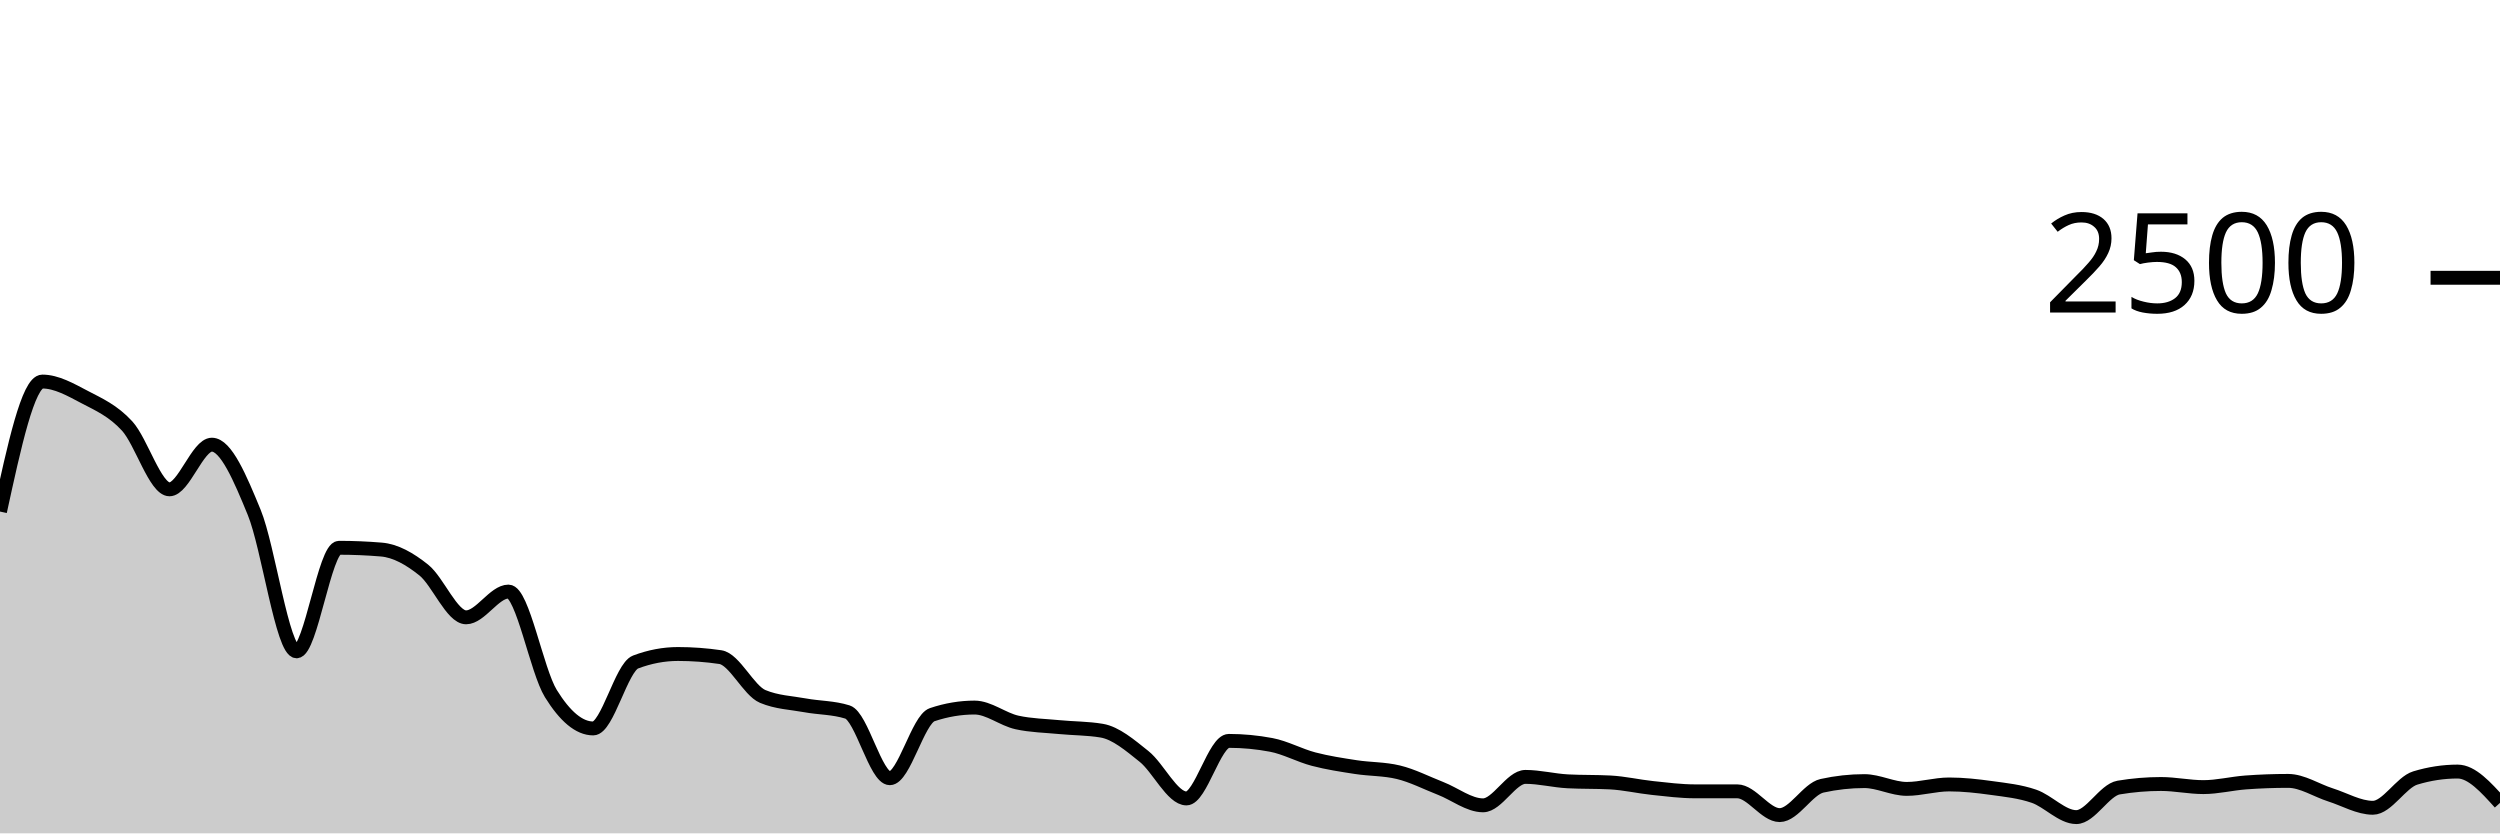
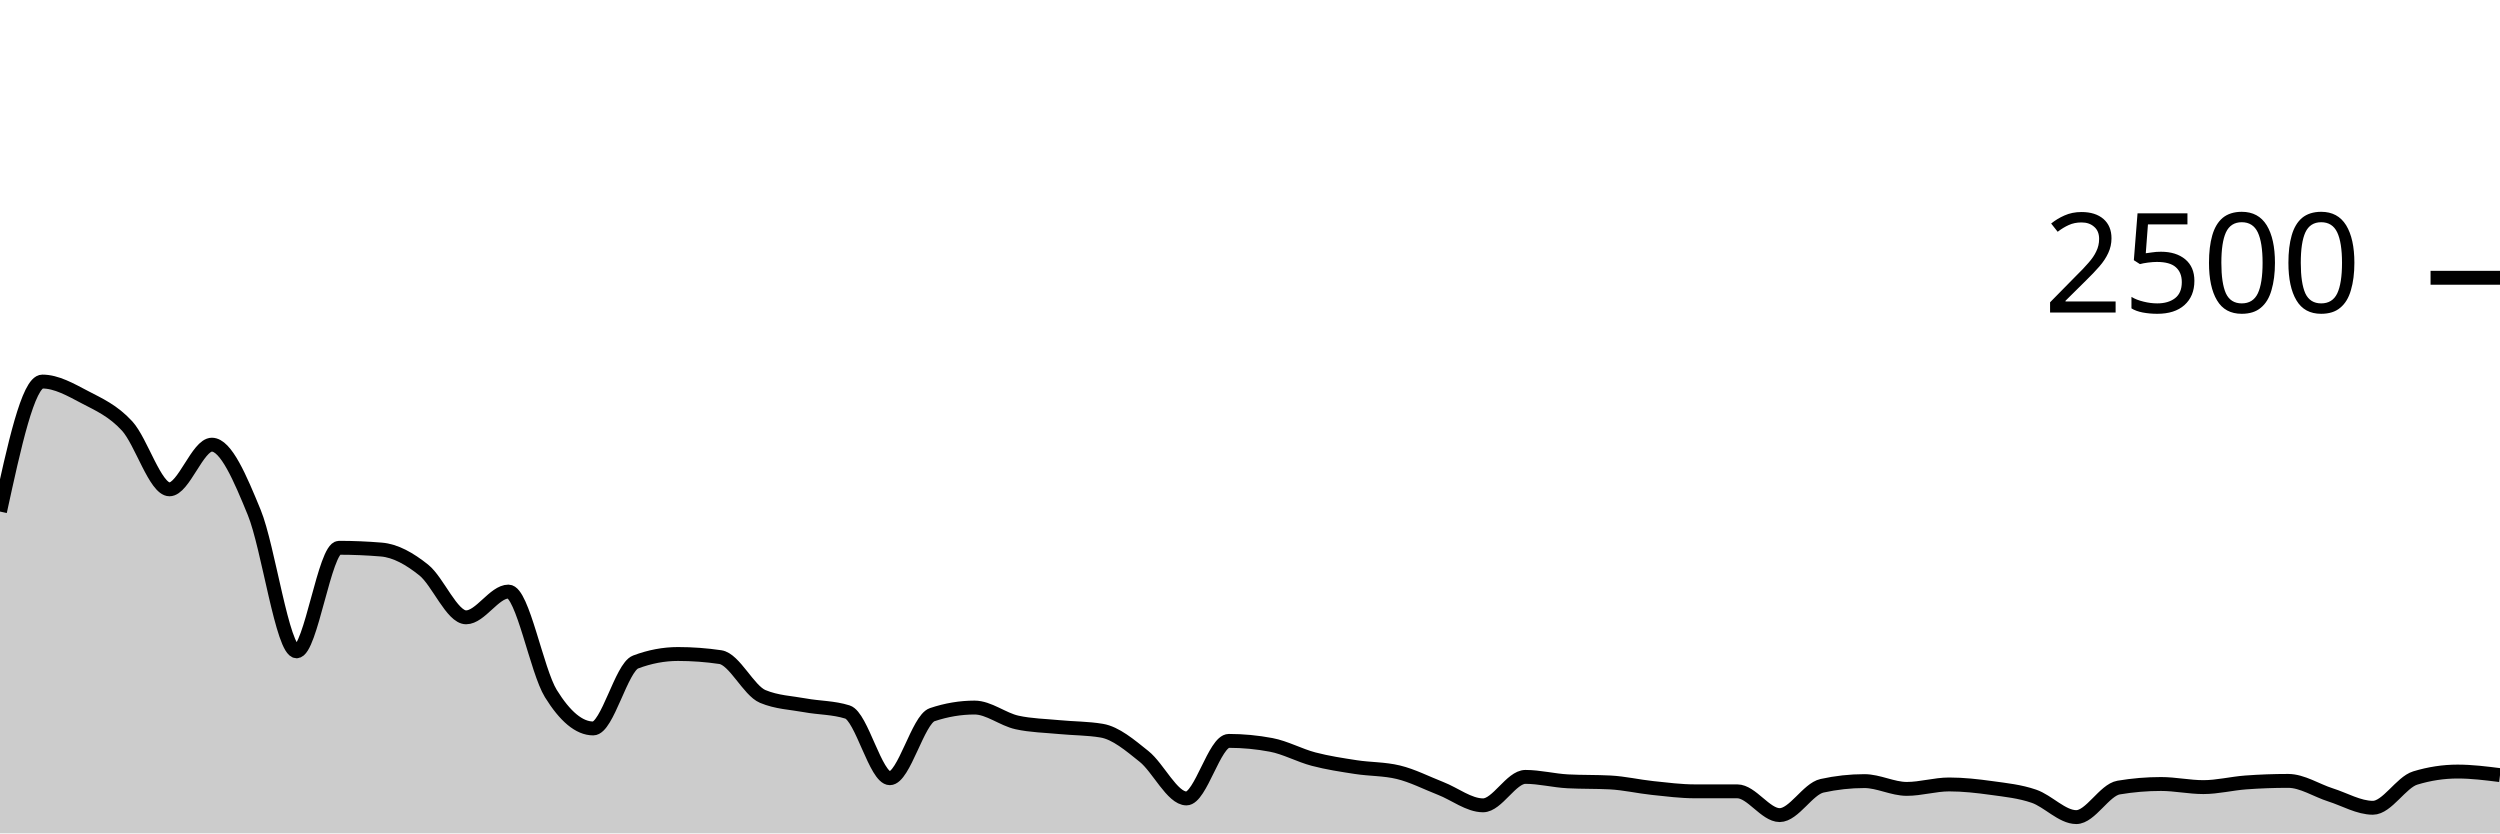
<svg xmlns="http://www.w3.org/2000/svg" viewBox="0 0 180 60">
  <g transform="translate(0,20)">
-     <path class="area" fill="rgba(0, 0, 0, 0.2)" d="M0,16.832C1.017,12.152,2.034,7.472,3.051,7.472C4.068,7.472,5.085,8.059,6.102,8.592C7.119,9.125,8.136,9.565,9.153,10.672C10.169,11.779,11.186,15.232,12.203,15.232C13.22,15.232,14.237,12.016,15.254,12.016C16.271,12.016,17.288,14.416,18.305,16.896C19.322,19.376,20.339,26.896,21.356,26.896C22.373,26.896,23.39,19.44,24.407,19.44C25.424,19.44,26.441,19.483,27.458,19.568C28.475,19.653,29.492,20.227,30.508,21.04C31.525,21.853,32.542,24.448,33.559,24.448C34.576,24.448,35.593,22.592,36.61,22.592C37.627,22.592,38.644,28.293,39.661,29.936C40.678,31.579,41.695,32.448,42.712,32.448C43.729,32.448,44.746,28.048,45.763,27.664C46.78,27.28,47.797,27.088,48.814,27.088C49.831,27.088,50.847,27.163,51.864,27.312C52.881,27.461,53.898,29.717,54.915,30.144C55.932,30.571,56.949,30.597,57.966,30.784C58.983,30.971,60,30.944,61.017,31.264C62.034,31.584,63.051,36.032,64.068,36.032C65.085,36.032,66.102,31.797,67.119,31.456C68.136,31.115,69.153,30.944,70.169,30.944C71.186,30.944,72.203,31.792,73.22,32.016C74.237,32.24,75.254,32.253,76.271,32.352C77.288,32.451,78.305,32.437,79.322,32.608C80.339,32.779,81.356,33.651,82.373,34.464C83.39,35.277,84.407,37.488,85.424,37.488C86.441,37.488,87.458,33.344,88.475,33.344C89.492,33.344,90.508,33.44,91.525,33.632C92.542,33.824,93.559,34.389,94.576,34.656C95.593,34.923,96.61,35.075,97.627,35.232C98.644,35.389,99.661,35.355,100.678,35.6C101.695,35.845,102.712,36.371,103.729,36.768C104.746,37.165,105.763,37.984,106.78,37.984C107.797,37.984,108.814,35.936,109.831,35.936C110.847,35.936,111.864,36.203,112.881,36.256C113.898,36.309,114.915,36.283,115.932,36.336C116.949,36.389,117.966,36.629,118.983,36.736C120,36.843,121.017,36.976,122.034,36.976C123.051,36.976,124.068,36.976,125.085,36.976C126.102,36.976,127.119,38.688,128.136,38.688C129.153,38.688,130.169,36.8,131.186,36.576C132.203,36.352,133.22,36.24,134.237,36.24C135.254,36.24,136.271,36.8,137.288,36.8C138.305,36.8,139.322,36.48,140.339,36.48C141.356,36.48,142.373,36.595,143.39,36.736C144.407,36.877,145.424,36.979,146.441,37.328C147.458,37.677,148.475,38.832,149.492,38.832C150.508,38.832,151.525,36.875,152.542,36.704C153.559,36.533,154.576,36.448,155.593,36.448C156.61,36.448,157.627,36.672,158.644,36.672C159.661,36.672,160.678,36.411,161.695,36.336C162.712,36.261,163.729,36.224,164.746,36.224C165.763,36.224,166.78,36.909,167.797,37.232C168.814,37.555,169.831,38.16,170.847,38.16C171.864,38.16,172.881,36.325,173.898,36.016C174.915,35.707,175.932,35.552,176.949,35.552C177.966,35.552,178.983,36.68,180,37.808L180,40C178.983,40,177.966,40,176.949,40C175.932,40,174.915,40,173.898,40C172.881,40,171.864,40,170.847,40C169.831,40,168.814,40,167.797,40C166.78,40,165.763,40,164.746,40C163.729,40,162.712,40,161.695,40C160.678,40,159.661,40,158.644,40C157.627,40,156.61,40,155.593,40C154.576,40,153.559,40,152.542,40C151.525,40,150.508,40,149.492,40C148.475,40,147.458,40,146.441,40C145.424,40,144.407,40,143.39,40C142.373,40,141.356,40,140.339,40C139.322,40,138.305,40,137.288,40C136.271,40,135.254,40,134.237,40C133.22,40,132.203,40,131.186,40C130.169,40,129.153,40,128.136,40C127.119,40,126.102,40,125.085,40C124.068,40,123.051,40,122.034,40C121.017,40,120,40,118.983,40C117.966,40,116.949,40,115.932,40C114.915,40,113.898,40,112.881,40C111.864,40,110.847,40,109.831,40C108.814,40,107.797,40,106.78,40C105.763,40,104.746,40,103.729,40C102.712,40,101.695,40,100.678,40C99.661,40,98.644,40,97.627,40C96.61,40,95.593,40,94.576,40C93.559,40,92.542,40,91.525,40C90.508,40,89.492,40,88.475,40C87.458,40,86.441,40,85.424,40C84.407,40,83.39,40,82.373,40C81.356,40,80.339,40,79.322,40C78.305,40,77.288,40,76.271,40C75.254,40,74.237,40,73.22,40C72.203,40,71.186,40,70.169,40C69.153,40,68.136,40,67.119,40C66.102,40,65.085,40,64.068,40C63.051,40,62.034,40,61.017,40C60,40,58.983,40,57.966,40C56.949,40,55.932,40,54.915,40C53.898,40,52.881,40,51.864,40C50.847,40,49.831,40,48.814,40C47.797,40,46.78,40,45.763,40C44.746,40,43.729,40,42.712,40C41.695,40,40.678,40,39.661,40C38.644,40,37.627,40,36.61,40C35.593,40,34.576,40,33.559,40C32.542,40,31.525,40,30.508,40C29.492,40,28.475,40,27.458,40C26.441,40,25.424,40,24.407,40C23.39,40,22.373,40,21.356,40C20.339,40,19.322,40,18.305,40C17.288,40,16.271,40,15.254,40C14.237,40,13.22,40,12.203,40C11.186,40,10.169,40,9.153,40C8.136,40,7.119,40,6.102,40C5.085,40,4.068,40,3.051,40C2.034,40,1.017,40,0,40Z" />
-     <path class="line" stroke="black" fill="none" d="M0,16.832C1.017,12.152,2.034,7.472,3.051,7.472C4.068,7.472,5.085,8.059,6.102,8.592C7.119,9.125,8.136,9.565,9.153,10.672C10.169,11.779,11.186,15.232,12.203,15.232C13.22,15.232,14.237,12.016,15.254,12.016C16.271,12.016,17.288,14.416,18.305,16.896C19.322,19.376,20.339,26.896,21.356,26.896C22.373,26.896,23.39,19.44,24.407,19.44C25.424,19.44,26.441,19.483,27.458,19.568C28.475,19.653,29.492,20.227,30.508,21.04C31.525,21.853,32.542,24.448,33.559,24.448C34.576,24.448,35.593,22.592,36.61,22.592C37.627,22.592,38.644,28.293,39.661,29.936C40.678,31.579,41.695,32.448,42.712,32.448C43.729,32.448,44.746,28.048,45.763,27.664C46.78,27.28,47.797,27.088,48.814,27.088C49.831,27.088,50.847,27.163,51.864,27.312C52.881,27.461,53.898,29.717,54.915,30.144C55.932,30.571,56.949,30.597,57.966,30.784C58.983,30.971,60,30.944,61.017,31.264C62.034,31.584,63.051,36.032,64.068,36.032C65.085,36.032,66.102,31.797,67.119,31.456C68.136,31.115,69.153,30.944,70.169,30.944C71.186,30.944,72.203,31.792,73.22,32.016C74.237,32.24,75.254,32.253,76.271,32.352C77.288,32.451,78.305,32.437,79.322,32.608C80.339,32.779,81.356,33.651,82.373,34.464C83.39,35.277,84.407,37.488,85.424,37.488C86.441,37.488,87.458,33.344,88.475,33.344C89.492,33.344,90.508,33.44,91.525,33.632C92.542,33.824,93.559,34.389,94.576,34.656C95.593,34.923,96.61,35.075,97.627,35.232C98.644,35.389,99.661,35.355,100.678,35.6C101.695,35.845,102.712,36.371,103.729,36.768C104.746,37.165,105.763,37.984,106.78,37.984C107.797,37.984,108.814,35.936,109.831,35.936C110.847,35.936,111.864,36.203,112.881,36.256C113.898,36.309,114.915,36.283,115.932,36.336C116.949,36.389,117.966,36.629,118.983,36.736C120,36.843,121.017,36.976,122.034,36.976C123.051,36.976,124.068,36.976,125.085,36.976C126.102,36.976,127.119,38.688,128.136,38.688C129.153,38.688,130.169,36.8,131.186,36.576C132.203,36.352,133.22,36.24,134.237,36.24C135.254,36.24,136.271,36.8,137.288,36.8C138.305,36.8,139.322,36.48,140.339,36.48C141.356,36.48,142.373,36.595,143.39,36.736C144.407,36.877,145.424,36.979,146.441,37.328C147.458,37.677,148.475,38.832,149.492,38.832C150.508,38.832,151.525,36.875,152.542,36.704C153.559,36.533,154.576,36.448,155.593,36.448C156.61,36.448,157.627,36.672,158.644,36.672C159.661,36.672,160.678,36.411,161.695,36.336C162.712,36.261,163.729,36.224,164.746,36.224C165.763,36.224,166.78,36.909,167.797,37.232C168.814,37.555,169.831,38.16,170.847,38.16C171.864,38.16,172.881,36.325,173.898,36.016C174.915,35.707,175.932,35.552,176.949,35.552C177.966,35.552,178.983,36.68,180,37.808" />
+     <path class="area" fill="rgba(0, 0, 0, 0.2)" d="M0,16.832C1.017,12.152,2.034,7.472,3.051,7.472C4.068,7.472,5.085,8.059,6.102,8.592C7.119,9.125,8.136,9.565,9.153,10.672C10.169,11.779,11.186,15.232,12.203,15.232C13.22,15.232,14.237,12.016,15.254,12.016C16.271,12.016,17.288,14.416,18.305,16.896C19.322,19.376,20.339,26.896,21.356,26.896C22.373,26.896,23.39,19.44,24.407,19.44C25.424,19.44,26.441,19.483,27.458,19.568C28.475,19.653,29.492,20.227,30.508,21.04C31.525,21.853,32.542,24.448,33.559,24.448C34.576,24.448,35.593,22.592,36.61,22.592C37.627,22.592,38.644,28.293,39.661,29.936C40.678,31.579,41.695,32.448,42.712,32.448C43.729,32.448,44.746,28.048,45.763,27.664C46.78,27.28,47.797,27.088,48.814,27.088C49.831,27.088,50.847,27.163,51.864,27.312C52.881,27.461,53.898,29.717,54.915,30.144C55.932,30.571,56.949,30.597,57.966,30.784C58.983,30.971,60,30.944,61.017,31.264C62.034,31.584,63.051,36.032,64.068,36.032C65.085,36.032,66.102,31.797,67.119,31.456C68.136,31.115,69.153,30.944,70.169,30.944C71.186,30.944,72.203,31.792,73.22,32.016C74.237,32.24,75.254,32.253,76.271,32.352C77.288,32.451,78.305,32.437,79.322,32.608C80.339,32.779,81.356,33.651,82.373,34.464C83.39,35.277,84.407,37.488,85.424,37.488C86.441,37.488,87.458,33.344,88.475,33.344C89.492,33.344,90.508,33.44,91.525,33.632C92.542,33.824,93.559,34.389,94.576,34.656C95.593,34.923,96.61,35.075,97.627,35.232C98.644,35.389,99.661,35.355,100.678,35.6C101.695,35.845,102.712,36.371,103.729,36.768C104.746,37.165,105.763,37.984,106.78,37.984C107.797,37.984,108.814,35.936,109.831,35.936C110.847,35.936,111.864,36.203,112.881,36.256C113.898,36.309,114.915,36.283,115.932,36.336C116.949,36.389,117.966,36.629,118.983,36.736C120,36.843,121.017,36.976,122.034,36.976C123.051,36.976,124.068,36.976,125.085,36.976C126.102,36.976,127.119,38.688,128.136,38.688C129.153,38.688,130.169,36.8,131.186,36.576C132.203,36.352,133.22,36.24,134.237,36.24C135.254,36.24,136.271,36.8,137.288,36.8C138.305,36.8,139.322,36.48,140.339,36.48C141.356,36.48,142.373,36.595,143.39,36.736C144.407,36.877,145.424,36.979,146.441,37.328C147.458,37.677,148.475,38.832,149.492,38.832C150.508,38.832,151.525,36.875,152.542,36.704C153.559,36.533,154.576,36.448,155.593,36.448C156.61,36.448,157.627,36.672,158.644,36.672C159.661,36.672,160.678,36.411,161.695,36.336C162.712,36.261,163.729,36.224,164.746,36.224C165.763,36.224,166.78,36.909,167.797,37.232C168.814,37.555,169.831,38.16,170.847,38.16C171.864,38.16,172.881,36.325,173.898,36.016C174.915,35.707,175.932,35.552,176.949,35.552C177.966,35.552,178.983,35.68,180,35.808L180,40C178.983,40,177.966,40,176.949,40C175.932,40,174.915,40,173.898,40C172.881,40,171.864,40,170.847,40C169.831,40,168.814,40,167.797,40C166.78,40,165.763,40,164.746,40C163.729,40,162.712,40,161.695,40C160.678,40,159.661,40,158.644,40C157.627,40,156.61,40,155.593,40C154.576,40,153.559,40,152.542,40C151.525,40,150.508,40,149.492,40C148.475,40,147.458,40,146.441,40C145.424,40,144.407,40,143.39,40C142.373,40,141.356,40,140.339,40C139.322,40,138.305,40,137.288,40C136.271,40,135.254,40,134.237,40C133.22,40,132.203,40,131.186,40C130.169,40,129.153,40,128.136,40C127.119,40,126.102,40,125.085,40C124.068,40,123.051,40,122.034,40C121.017,40,120,40,118.983,40C117.966,40,116.949,40,115.932,40C114.915,40,113.898,40,112.881,40C111.864,40,110.847,40,109.831,40C108.814,40,107.797,40,106.78,40C105.763,40,104.746,40,103.729,40C102.712,40,101.695,40,100.678,40C99.661,40,98.644,40,97.627,40C96.61,40,95.593,40,94.576,40C93.559,40,92.542,40,91.525,40C90.508,40,89.492,40,88.475,40C87.458,40,86.441,40,85.424,40C84.407,40,83.39,40,82.373,40C81.356,40,80.339,40,79.322,40C78.305,40,77.288,40,76.271,40C75.254,40,74.237,40,73.22,40C72.203,40,71.186,40,70.169,40C69.153,40,68.136,40,67.119,40C66.102,40,65.085,40,64.068,40C63.051,40,62.034,40,61.017,40C60,40,58.983,40,57.966,40C56.949,40,55.932,40,54.915,40C53.898,40,52.881,40,51.864,40C50.847,40,49.831,40,48.814,40C47.797,40,46.78,40,45.763,40C44.746,40,43.729,40,42.712,40C41.695,40,40.678,40,39.661,40C38.644,40,37.627,40,36.61,40C35.593,40,34.576,40,33.559,40C32.542,40,31.525,40,30.508,40C29.492,40,28.475,40,27.458,40C26.441,40,25.424,40,24.407,40C23.39,40,22.373,40,21.356,40C20.339,40,19.322,40,18.305,40C17.288,40,16.271,40,15.254,40C14.237,40,13.22,40,12.203,40C11.186,40,10.169,40,9.153,40C8.136,40,7.119,40,6.102,40C5.085,40,4.068,40,3.051,40C2.034,40,1.017,40,0,40Z" />
+     <path class="line" stroke="black" fill="none" d="M0,16.832C1.017,12.152,2.034,7.472,3.051,7.472C4.068,7.472,5.085,8.059,6.102,8.592C7.119,9.125,8.136,9.565,9.153,10.672C10.169,11.779,11.186,15.232,12.203,15.232C13.22,15.232,14.237,12.016,15.254,12.016C16.271,12.016,17.288,14.416,18.305,16.896C19.322,19.376,20.339,26.896,21.356,26.896C22.373,26.896,23.39,19.44,24.407,19.44C25.424,19.44,26.441,19.483,27.458,19.568C28.475,19.653,29.492,20.227,30.508,21.04C31.525,21.853,32.542,24.448,33.559,24.448C34.576,24.448,35.593,22.592,36.61,22.592C37.627,22.592,38.644,28.293,39.661,29.936C40.678,31.579,41.695,32.448,42.712,32.448C43.729,32.448,44.746,28.048,45.763,27.664C46.78,27.28,47.797,27.088,48.814,27.088C49.831,27.088,50.847,27.163,51.864,27.312C52.881,27.461,53.898,29.717,54.915,30.144C55.932,30.571,56.949,30.597,57.966,30.784C58.983,30.971,60,30.944,61.017,31.264C62.034,31.584,63.051,36.032,64.068,36.032C65.085,36.032,66.102,31.797,67.119,31.456C68.136,31.115,69.153,30.944,70.169,30.944C71.186,30.944,72.203,31.792,73.22,32.016C74.237,32.24,75.254,32.253,76.271,32.352C77.288,32.451,78.305,32.437,79.322,32.608C80.339,32.779,81.356,33.651,82.373,34.464C83.39,35.277,84.407,37.488,85.424,37.488C86.441,37.488,87.458,33.344,88.475,33.344C89.492,33.344,90.508,33.44,91.525,33.632C92.542,33.824,93.559,34.389,94.576,34.656C95.593,34.923,96.61,35.075,97.627,35.232C98.644,35.389,99.661,35.355,100.678,35.6C101.695,35.845,102.712,36.371,103.729,36.768C104.746,37.165,105.763,37.984,106.78,37.984C107.797,37.984,108.814,35.936,109.831,35.936C110.847,35.936,111.864,36.203,112.881,36.256C113.898,36.309,114.915,36.283,115.932,36.336C116.949,36.389,117.966,36.629,118.983,36.736C120,36.843,121.017,36.976,122.034,36.976C123.051,36.976,124.068,36.976,125.085,36.976C126.102,36.976,127.119,38.688,128.136,38.688C129.153,38.688,130.169,36.8,131.186,36.576C132.203,36.352,133.22,36.24,134.237,36.24C135.254,36.24,136.271,36.8,137.288,36.8C138.305,36.8,139.322,36.48,140.339,36.48C141.356,36.48,142.373,36.595,143.39,36.736C144.407,36.877,145.424,36.979,146.441,37.328C147.458,37.677,148.475,38.832,149.492,38.832C150.508,38.832,151.525,36.875,152.542,36.704C153.559,36.533,154.576,36.448,155.593,36.448C156.61,36.448,157.627,36.672,158.644,36.672C159.661,36.672,160.678,36.411,161.695,36.336C162.712,36.261,163.729,36.224,164.746,36.224C165.763,36.224,166.78,36.909,167.797,37.232C168.814,37.555,169.831,38.16,170.847,38.16C171.864,38.16,172.881,36.325,173.898,36.016C174.915,35.707,175.932,35.552,176.949,35.552C177.966,35.552,178.983,35.68,180,35.808" />
    <path class="axis-ceiling" stroke-width="1" stroke="black" fill="none" d="M175,0L180,0" />
    <text class="axis-ceiling-label" font-family="sans-serif" text-anchor="end" font-size="10px" x="170" y="2.5">2500</text>
  </g>
</svg>
